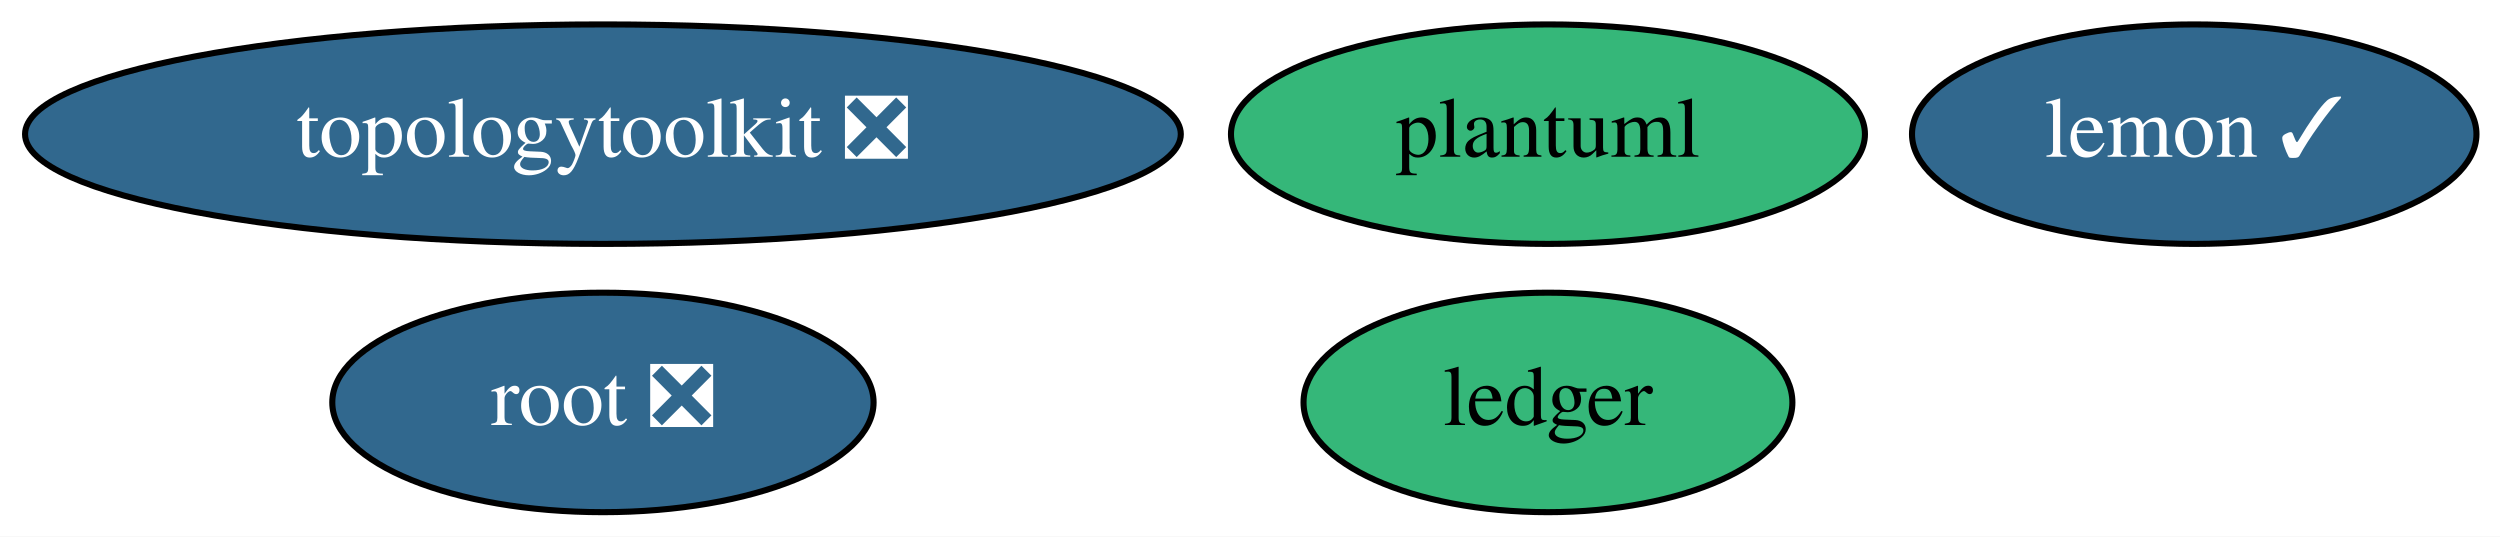
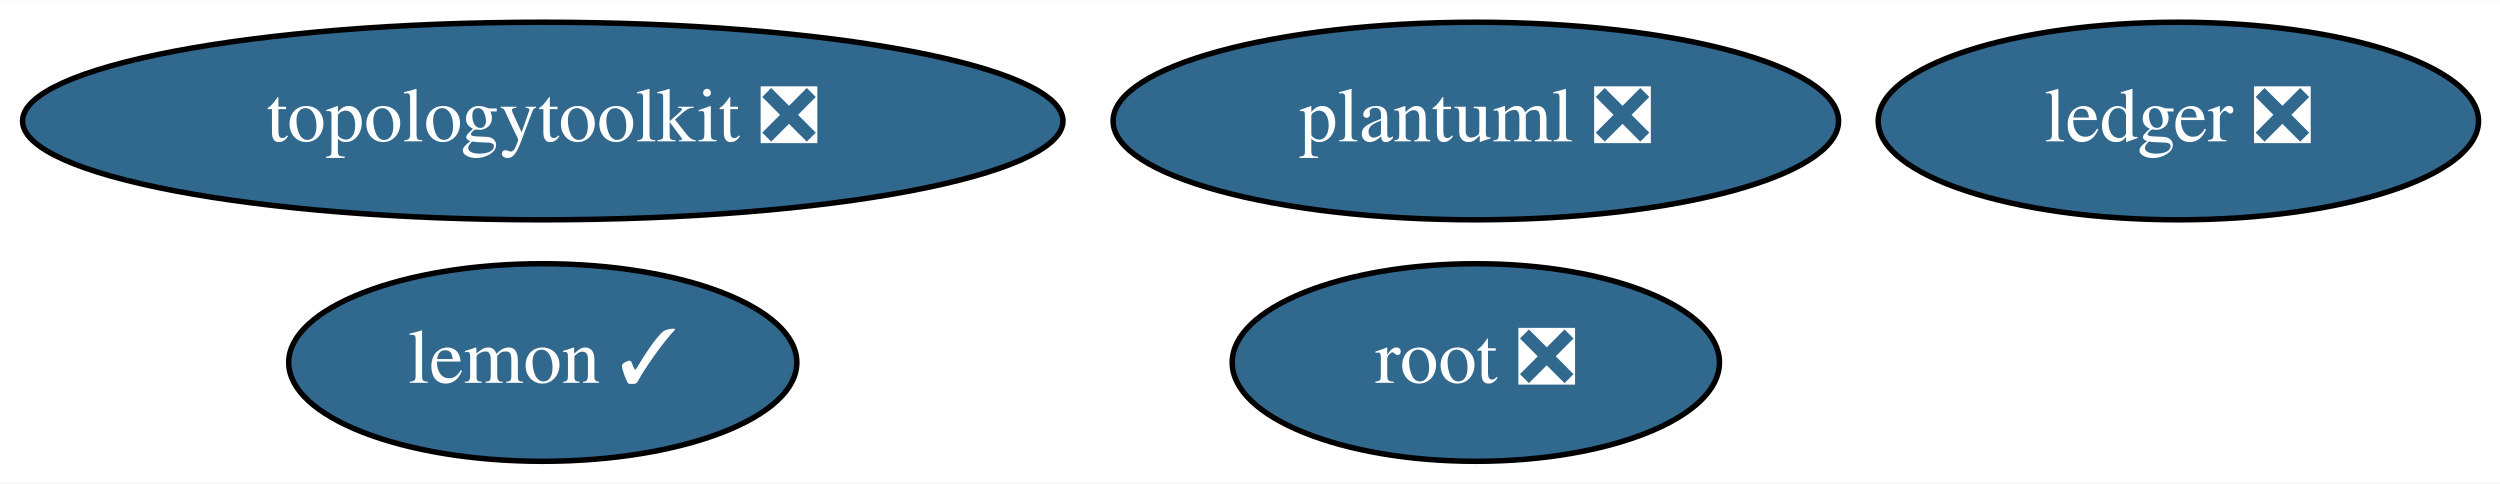
- <svg xmlns="http://www.w3.org/2000/svg" xmlns:xlink="http://www.w3.org/1999/xlink" width="410pt" height="88pt" viewBox="0.00 0.00 410.04 88.00">
+ <svg xmlns="http://www.w3.org/2000/svg" xmlns:xlink="http://www.w3.org/1999/xlink" width="455pt" height="88pt" viewBox="0.00 0.00 455.49 88.00">
  <g id="graph0" class="graph" transform="scale(1 1) rotate(0) translate(4 84)">
-     <polygon fill="white" stroke="none" points="-4,4 -4,-84 406.04,-84 406.04,4 -4,4" />
+     <polygon fill="white" stroke="none" points="-4,4 -4,-84 451.49,-84 451.49,4 -4,4" />
    <g id="node1" class="node">
      <g id="a_node1">
        <a xlink:href="https://github.com/conda-forge/lemon-feedstock/pull/28" xlink:title="lemon ✓">
-           <ellipse fill="#31688e" stroke="black" cx="355.89" cy="-62" rx="46.29" ry="18" />
-           <text text-anchor="middle" x="355.89" y="-58.3" font-family="Times,serif" font-size="14.00" fill="white">lemon ✓</text>
+           <ellipse fill="#31688e" stroke="black" cx="94.89" cy="-18" rx="46.29" ry="18" />
+           <text text-anchor="middle" x="94.89" y="-14.3" font-family="Times,serif" font-size="14.00" fill="white">lemon ✓</text>
        </a>
      </g>
    </g>
    <g id="node2" class="node">
      <g id="a_node2">
        <a xlink:href="https://github.com/conda-forge/root-feedstock/pull/200" xlink:title="root ❎">
-           <ellipse fill="#31688e" stroke="black" cx="94.89" cy="-18" rx="44.39" ry="18" />
-           <text text-anchor="middle" x="94.89" y="-14.3" font-family="Times,serif" font-size="14.00" fill="white">root ❎</text>
+           <ellipse fill="#31688e" stroke="black" cx="264.89" cy="-18" rx="44.39" ry="18" />
+           <text text-anchor="middle" x="264.89" y="-14.3" font-family="Times,serif" font-size="14.00" fill="white">root ❎</text>
        </a>
      </g>
    </g>
    <g id="node3" class="node">
      <g id="a_node3">
        <a xlink:href="https://github.com/conda-forge/topologytoolkit-feedstock/pull/37" xlink:title="topologytoolkit ❎">
          <ellipse fill="#31688e" stroke="black" cx="94.89" cy="-62" rx="94.78" ry="18" />
          <text text-anchor="middle" x="94.89" y="-58.3" font-family="Times,serif" font-size="14.00" fill="white">topologytoolkit ❎</text>
        </a>
      </g>
    </g>
    <g id="node4" class="node">
      <g id="a_node4">
-         <a xlink:href="https://github.com/conda-forge/ledger-feedstock" xlink:title="ledger">
-           <ellipse fill="#35b779" stroke="black" cx="249.89" cy="-18" rx="40.09" ry="18" />
-           <text text-anchor="middle" x="249.89" y="-14.3" font-family="Times,serif" font-size="14.00">ledger</text>
+         <a xlink:href="https://github.com/conda-forge/ledger-feedstock/pull/25" xlink:title="ledger ❎">
+           <ellipse fill="#31688e" stroke="black" cx="392.89" cy="-62" rx="54.69" ry="18" />
+           <text text-anchor="middle" x="392.89" y="-58.3" font-family="Times,serif" font-size="14.00" fill="white">ledger ❎</text>
        </a>
      </g>
    </g>
    <g id="node5" class="node">
      <g id="a_node5">
-         <a xlink:href="https://github.com/conda-forge/plantuml-feedstock" xlink:title="plantuml">
-           <ellipse fill="#35b779" stroke="black" cx="249.89" cy="-62" rx="51.99" ry="18" />
-           <text text-anchor="middle" x="249.89" y="-58.3" font-family="Times,serif" font-size="14.00">plantuml</text>
+         <a xlink:href="https://github.com/conda-forge/plantuml-feedstock/pull/31" xlink:title="plantuml ❎">
+           <ellipse fill="#31688e" stroke="black" cx="264.89" cy="-62" rx="66.09" ry="18" />
+           <text text-anchor="middle" x="264.89" y="-58.3" font-family="Times,serif" font-size="14.00" fill="white">plantuml ❎</text>
        </a>
      </g>
    </g>
  </g>
</svg>
